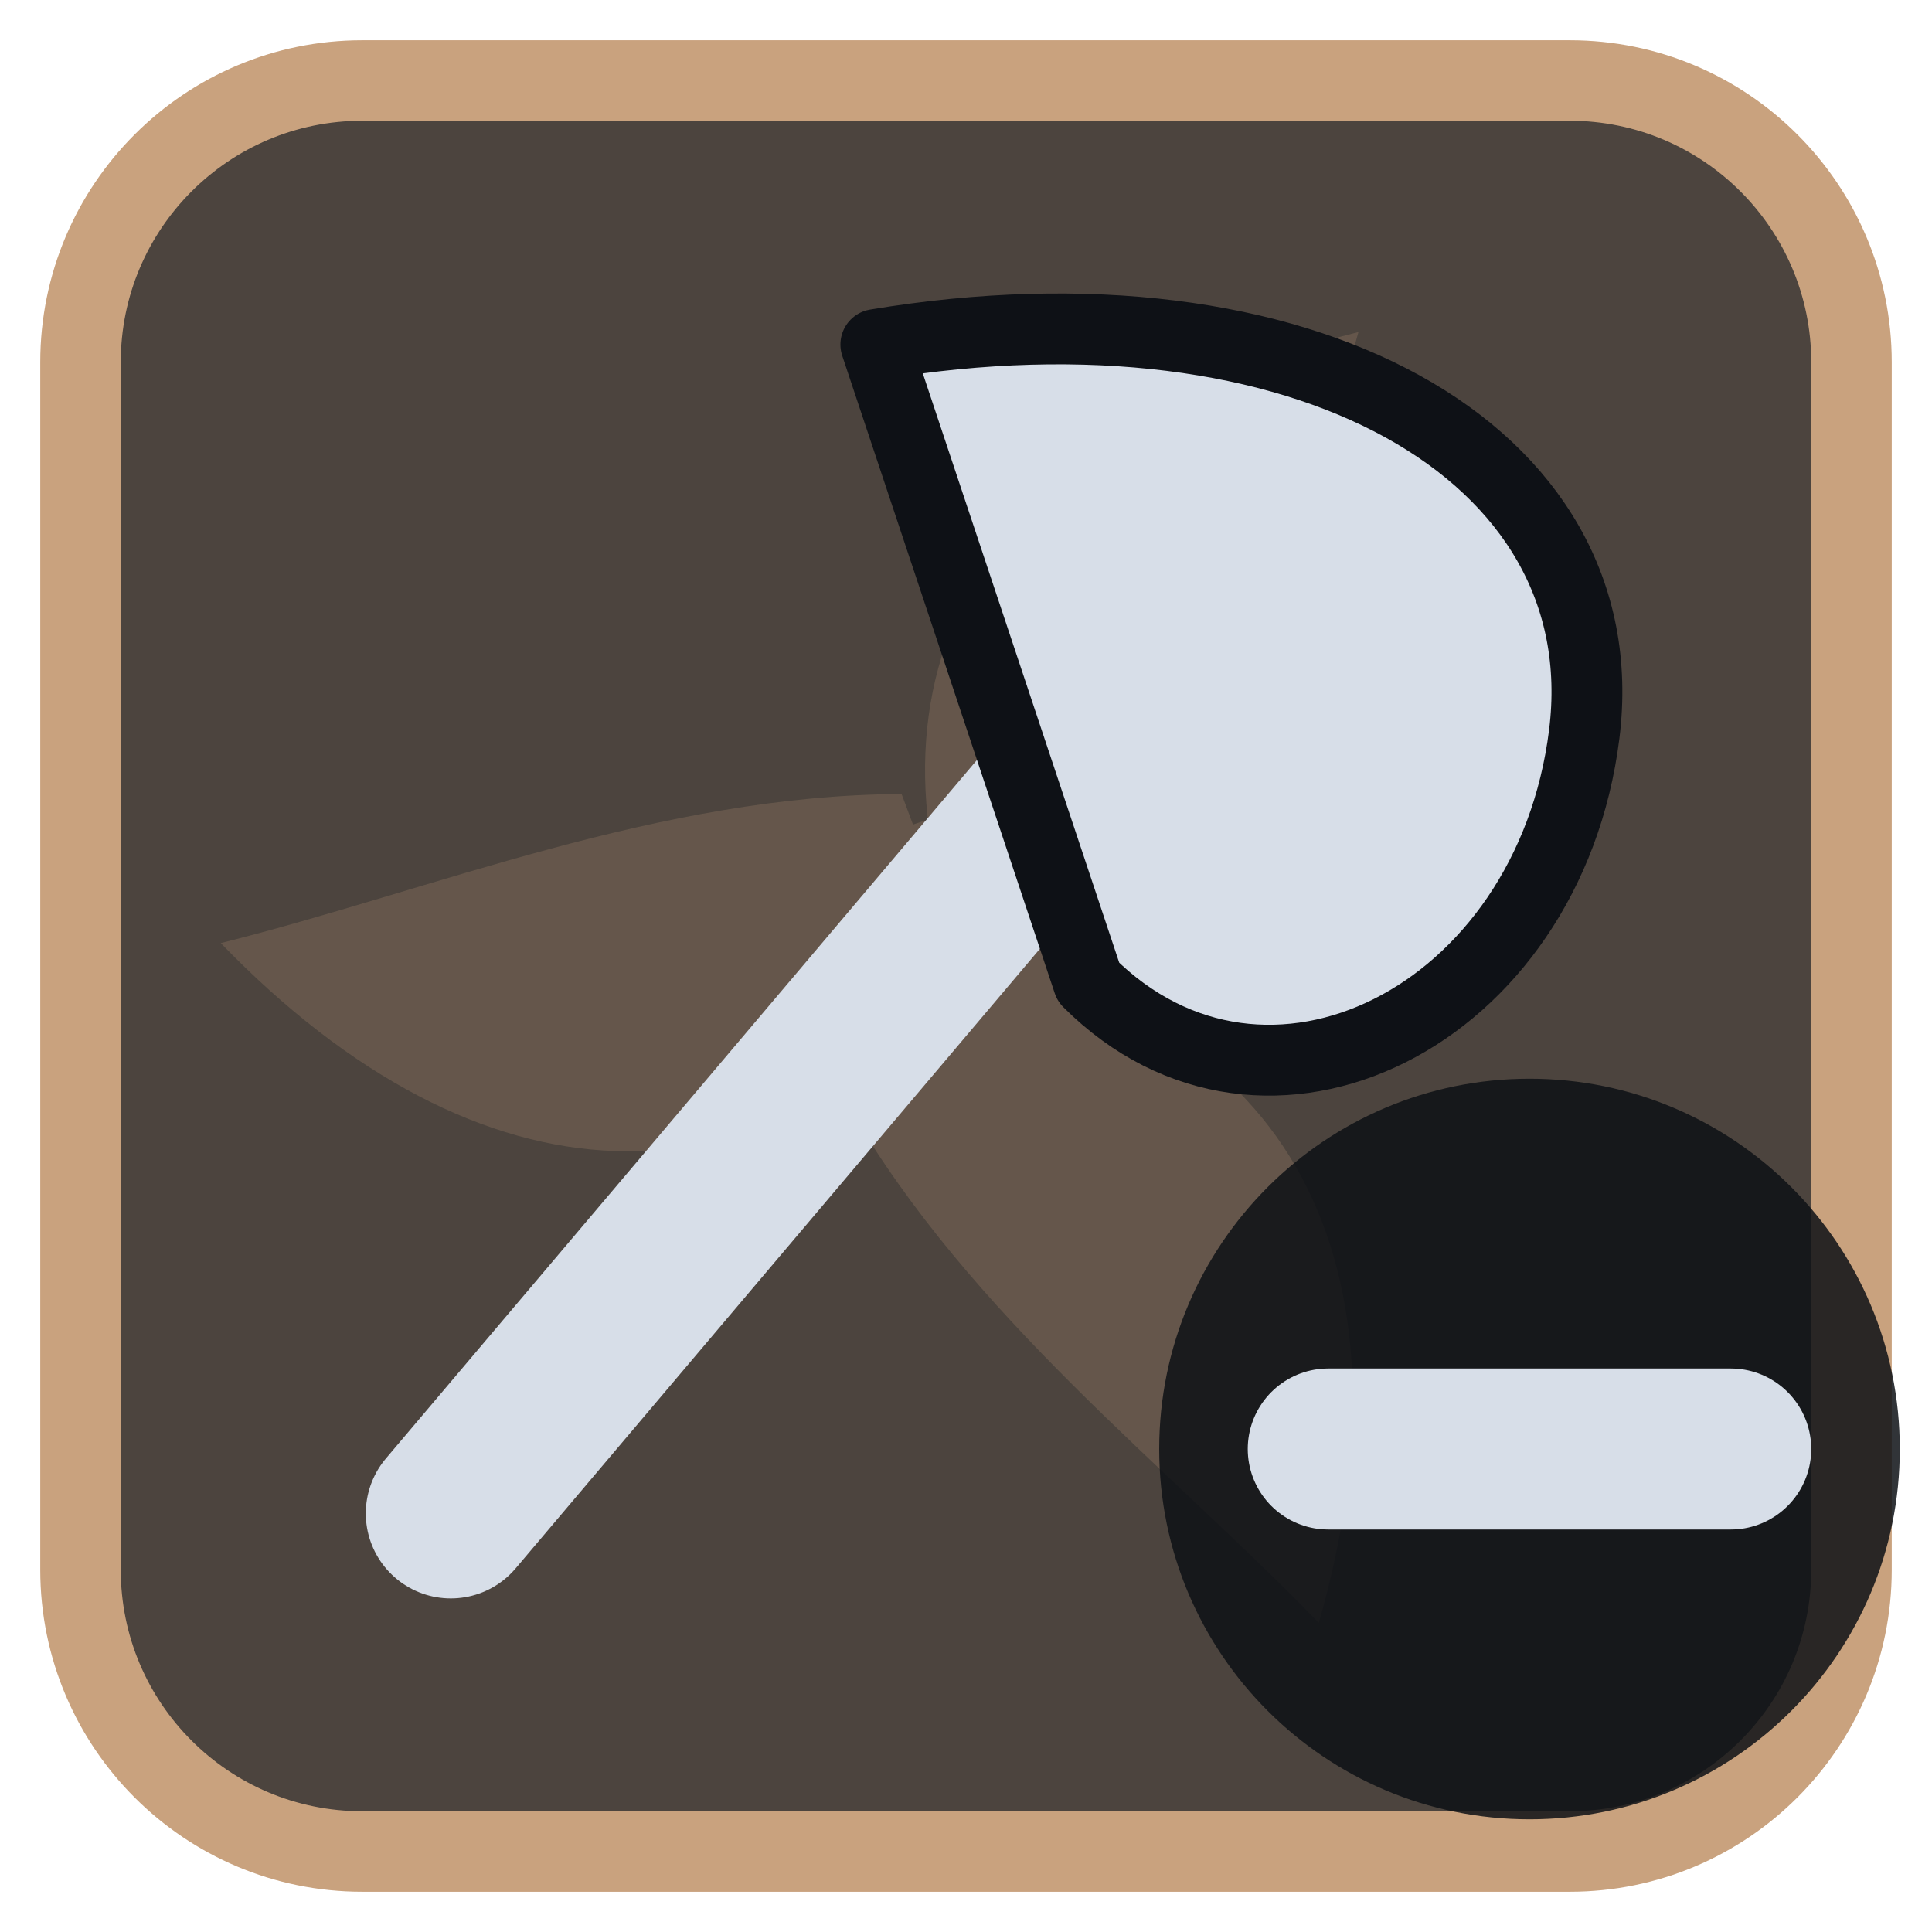
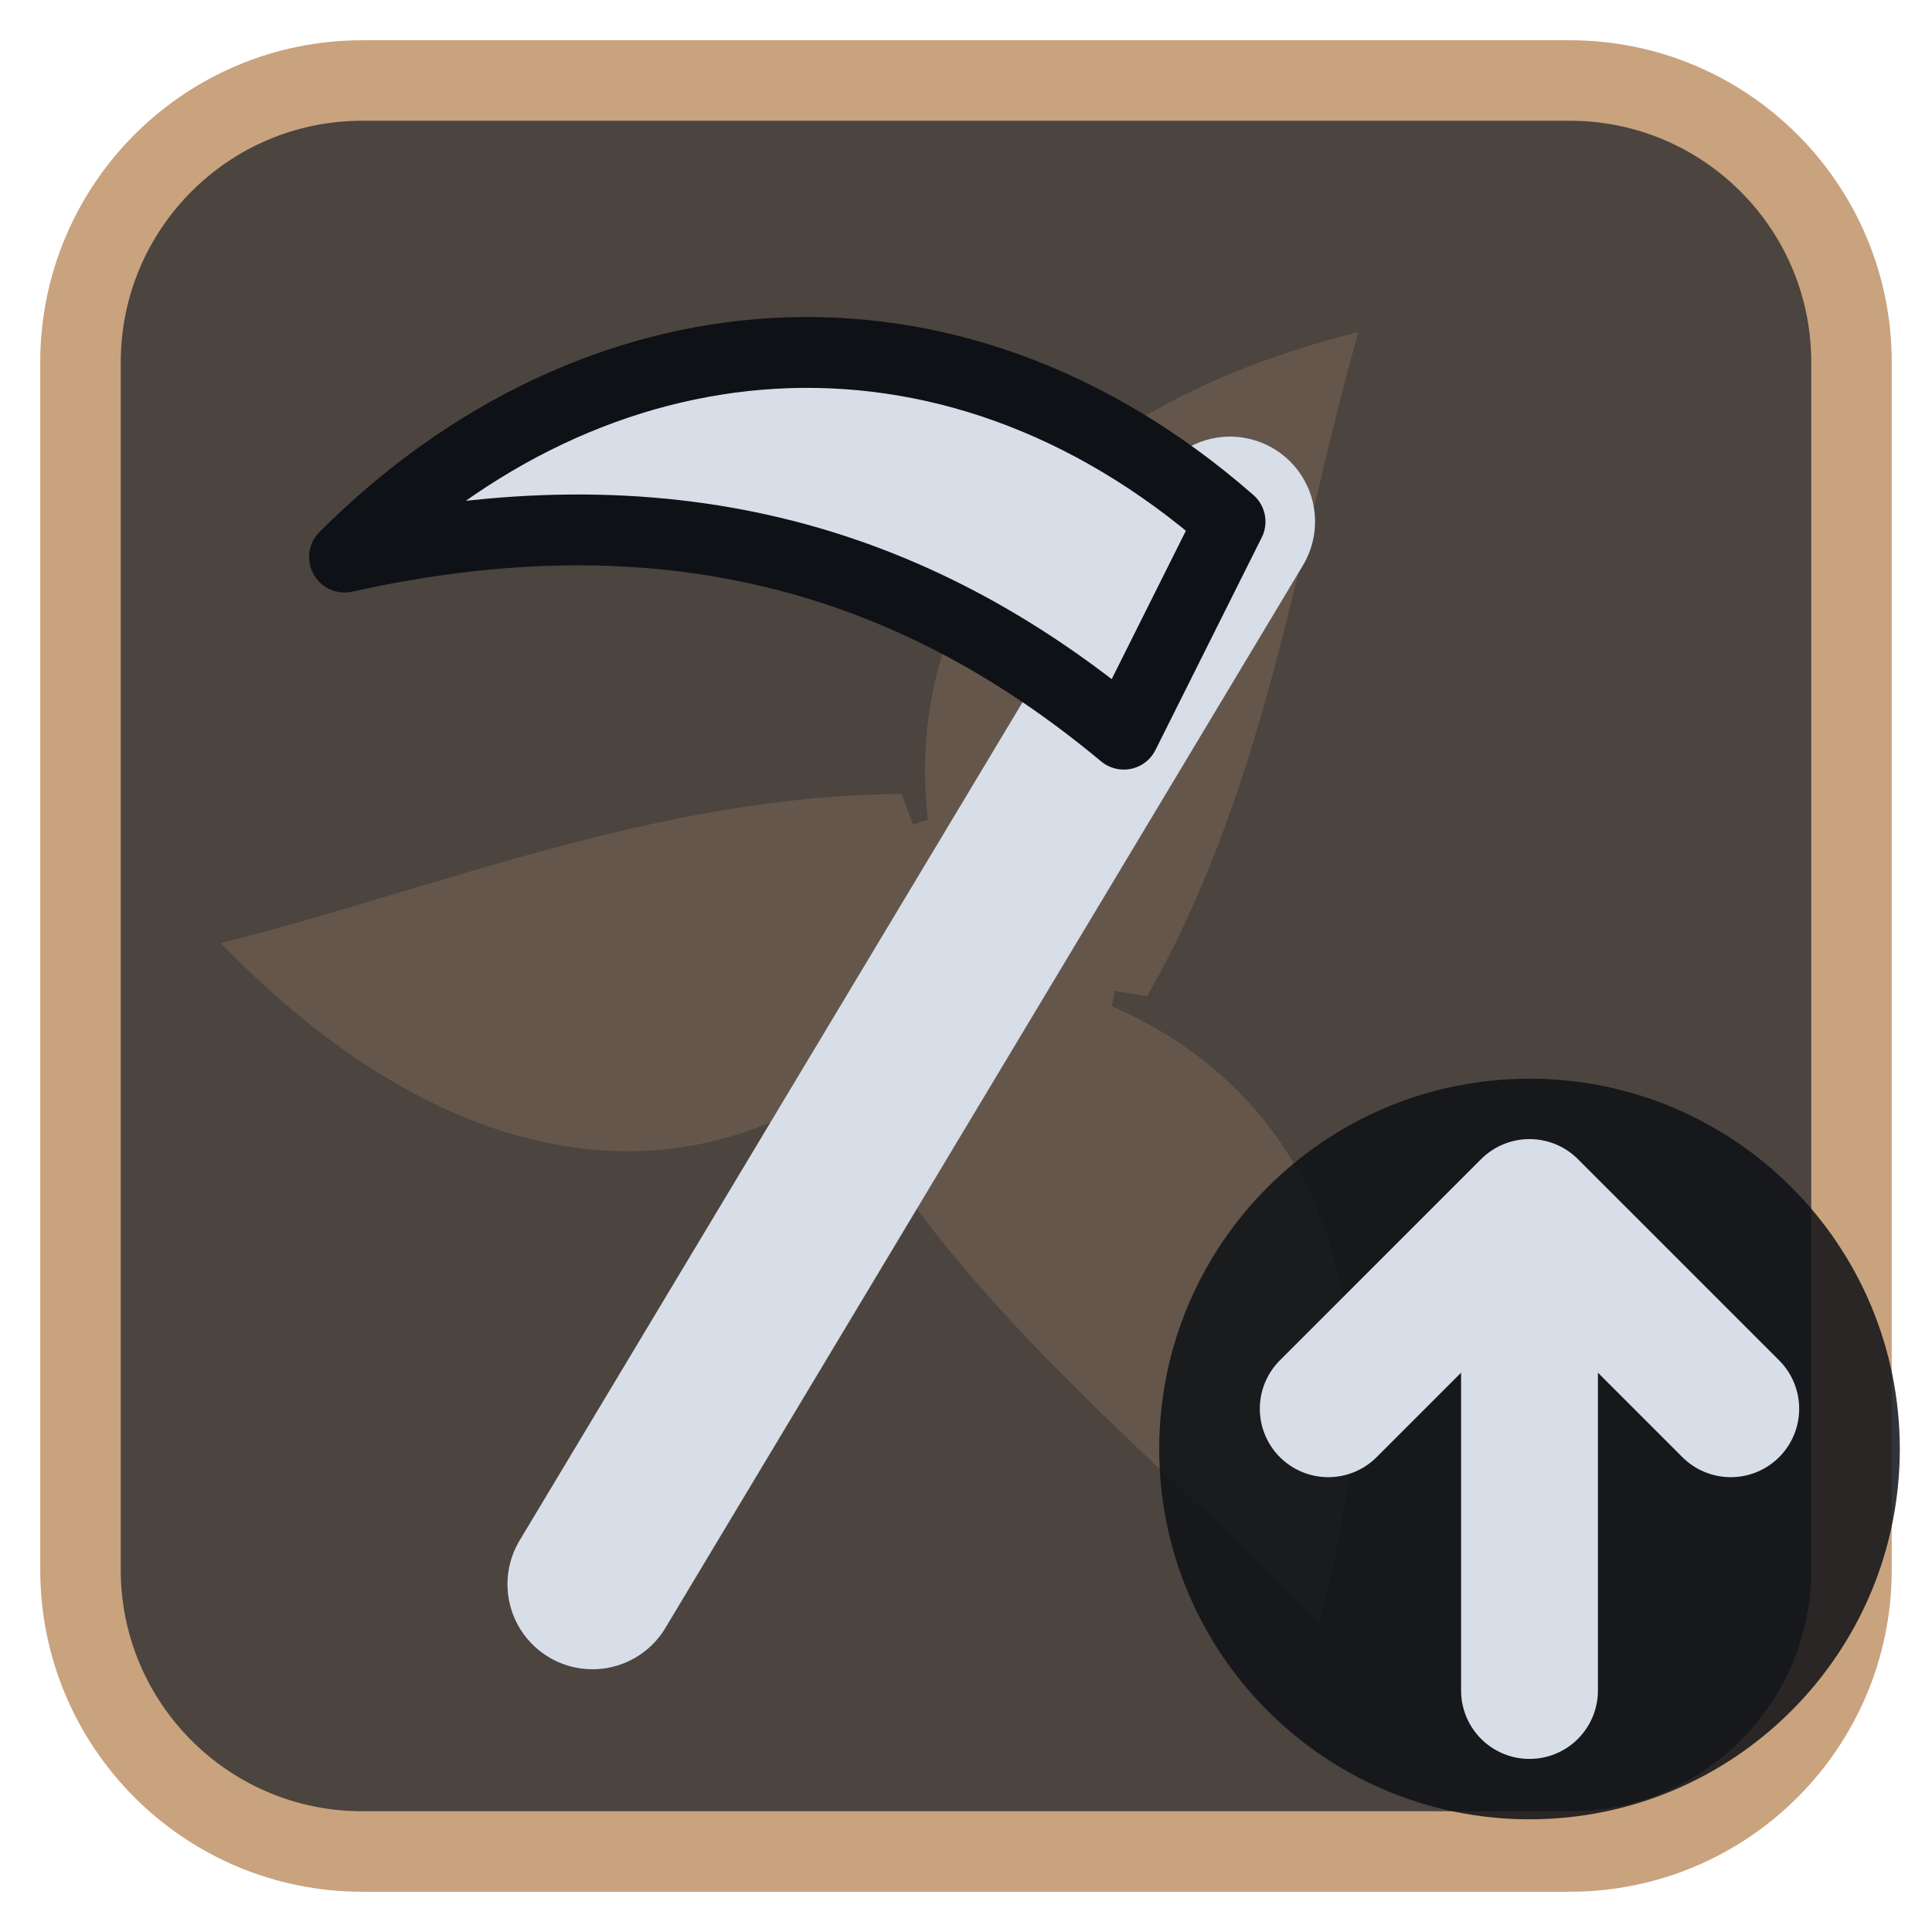
<svg xmlns="http://www.w3.org/2000/svg" viewBox="0 0 24 24" width="24" height="24">
  <rect x="1" y="1" width="22" height="22" rx="3.5" fill="#4c443e" stroke="#c9a27e" stroke-width="1" />
  <g opacity="0.2" transform="translate(3,3) scale(0.75)">
    <g fill="#c9a27e">
      <path d="M12 12C10 7 12.5 3 18.5 1.5c-1 3.5-1.5 7.5-3.5 11z" transform="rotate(0 12 12)" />
      <path d="M12 12C10 7 12.5 3 18.5 1.5c-1 3.5-1.5 7.5-3.5 11z" transform="rotate(120 12 12)" />
      <path d="M12 12C10 7 12.5 3 18.5 1.5c-1 3.5-1.5 7.5-3.5 11z" transform="rotate(240 12 12)" />
      <circle cx="12" cy="12" r="2.5" />
    </g>
  </g>
  <g transform="translate(1.2,1.2) scale(0.88)">
-     <path d="M5 20L16 7" fill="none" stroke="#d7dee8" stroke-width="2.4" stroke-linecap="round" stroke-linejoin="round" />
-     <path d="M11 3.5C17 2.5 21.5 5 21 9C20.5 13 16.5 15 14 12.5Z" fill="#d7dee8" stroke="#0e1116" stroke-width="1" stroke-linejoin="round" />
+     <path d="M7 21L16 6" fill="none" stroke="#d7dee8" stroke-width="2.4" stroke-linecap="round" stroke-linejoin="round" />
+     <path d="M16 6C12 2.5 7 3 3.5 6.5C8 5.5 11.5 6.5 14.5 9Z" fill="#d7dee8" stroke="#0e1116" stroke-width="1" stroke-linejoin="round" />
  </g>
  <circle cx="19" cy="18" r="4.6" fill="#0e1116" fill-opacity="0.85" />
-   <path d="M16.5 18H21.5" fill="none" stroke="#d7dee8" stroke-width="2" stroke-linecap="round" stroke-linejoin="round" />
+   <path d="M19 21V15M16.5 17.5L19 15L21.5 17.5" fill="none" stroke="#d7dee8" stroke-width="1.7" stroke-linecap="round" stroke-linejoin="round" />
</svg>
